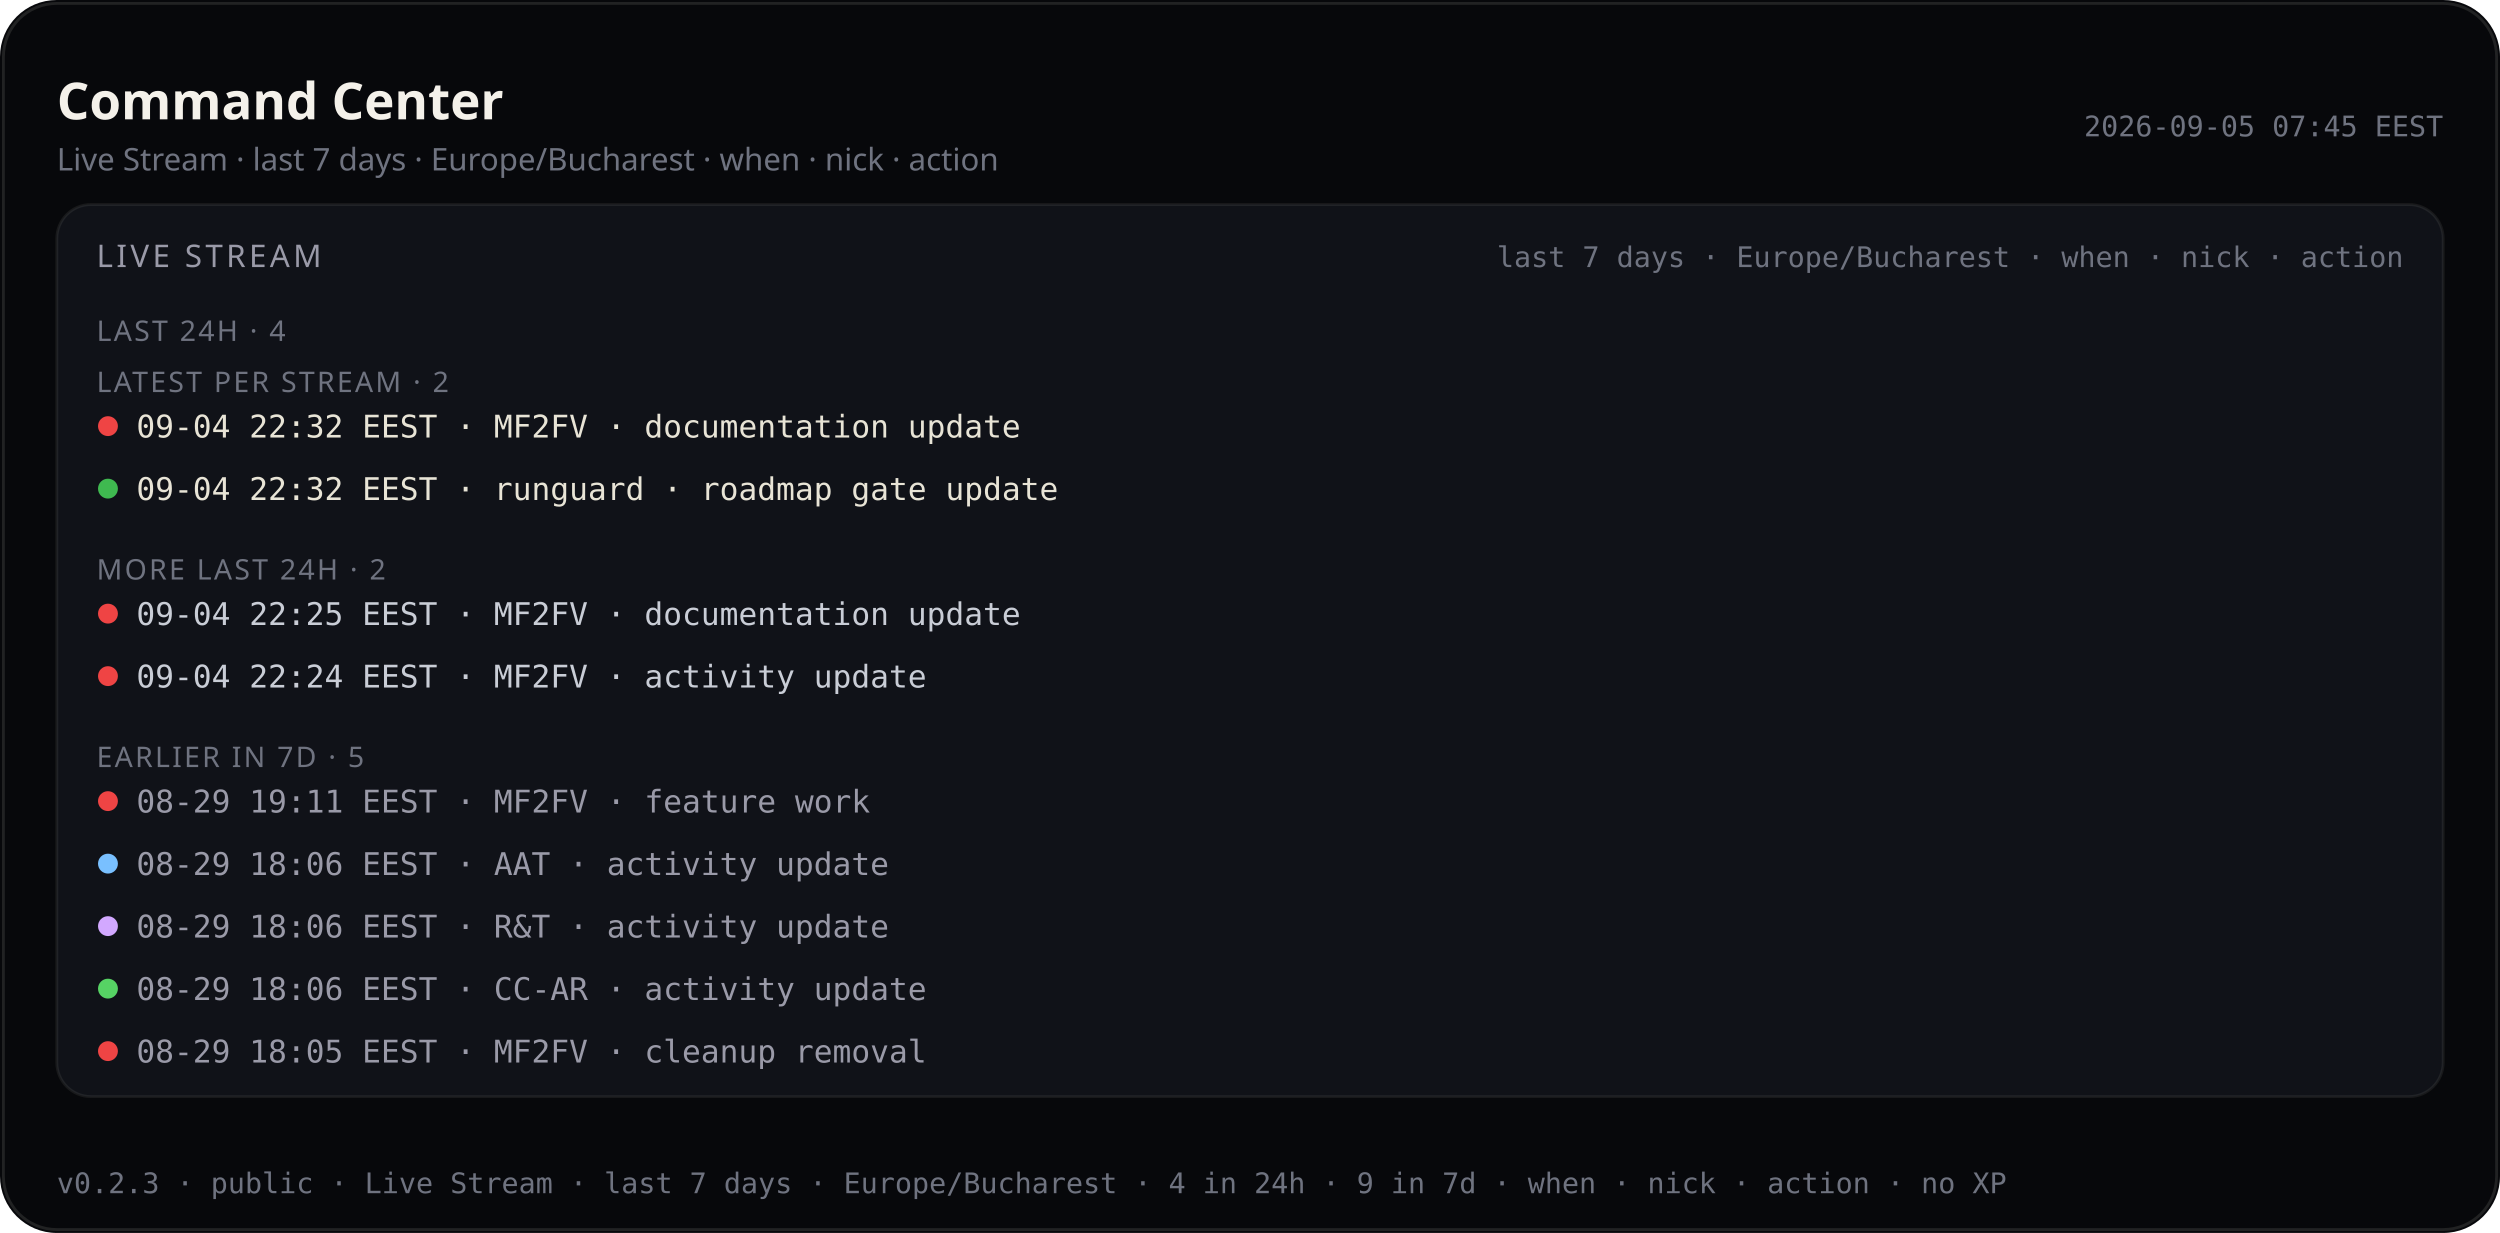
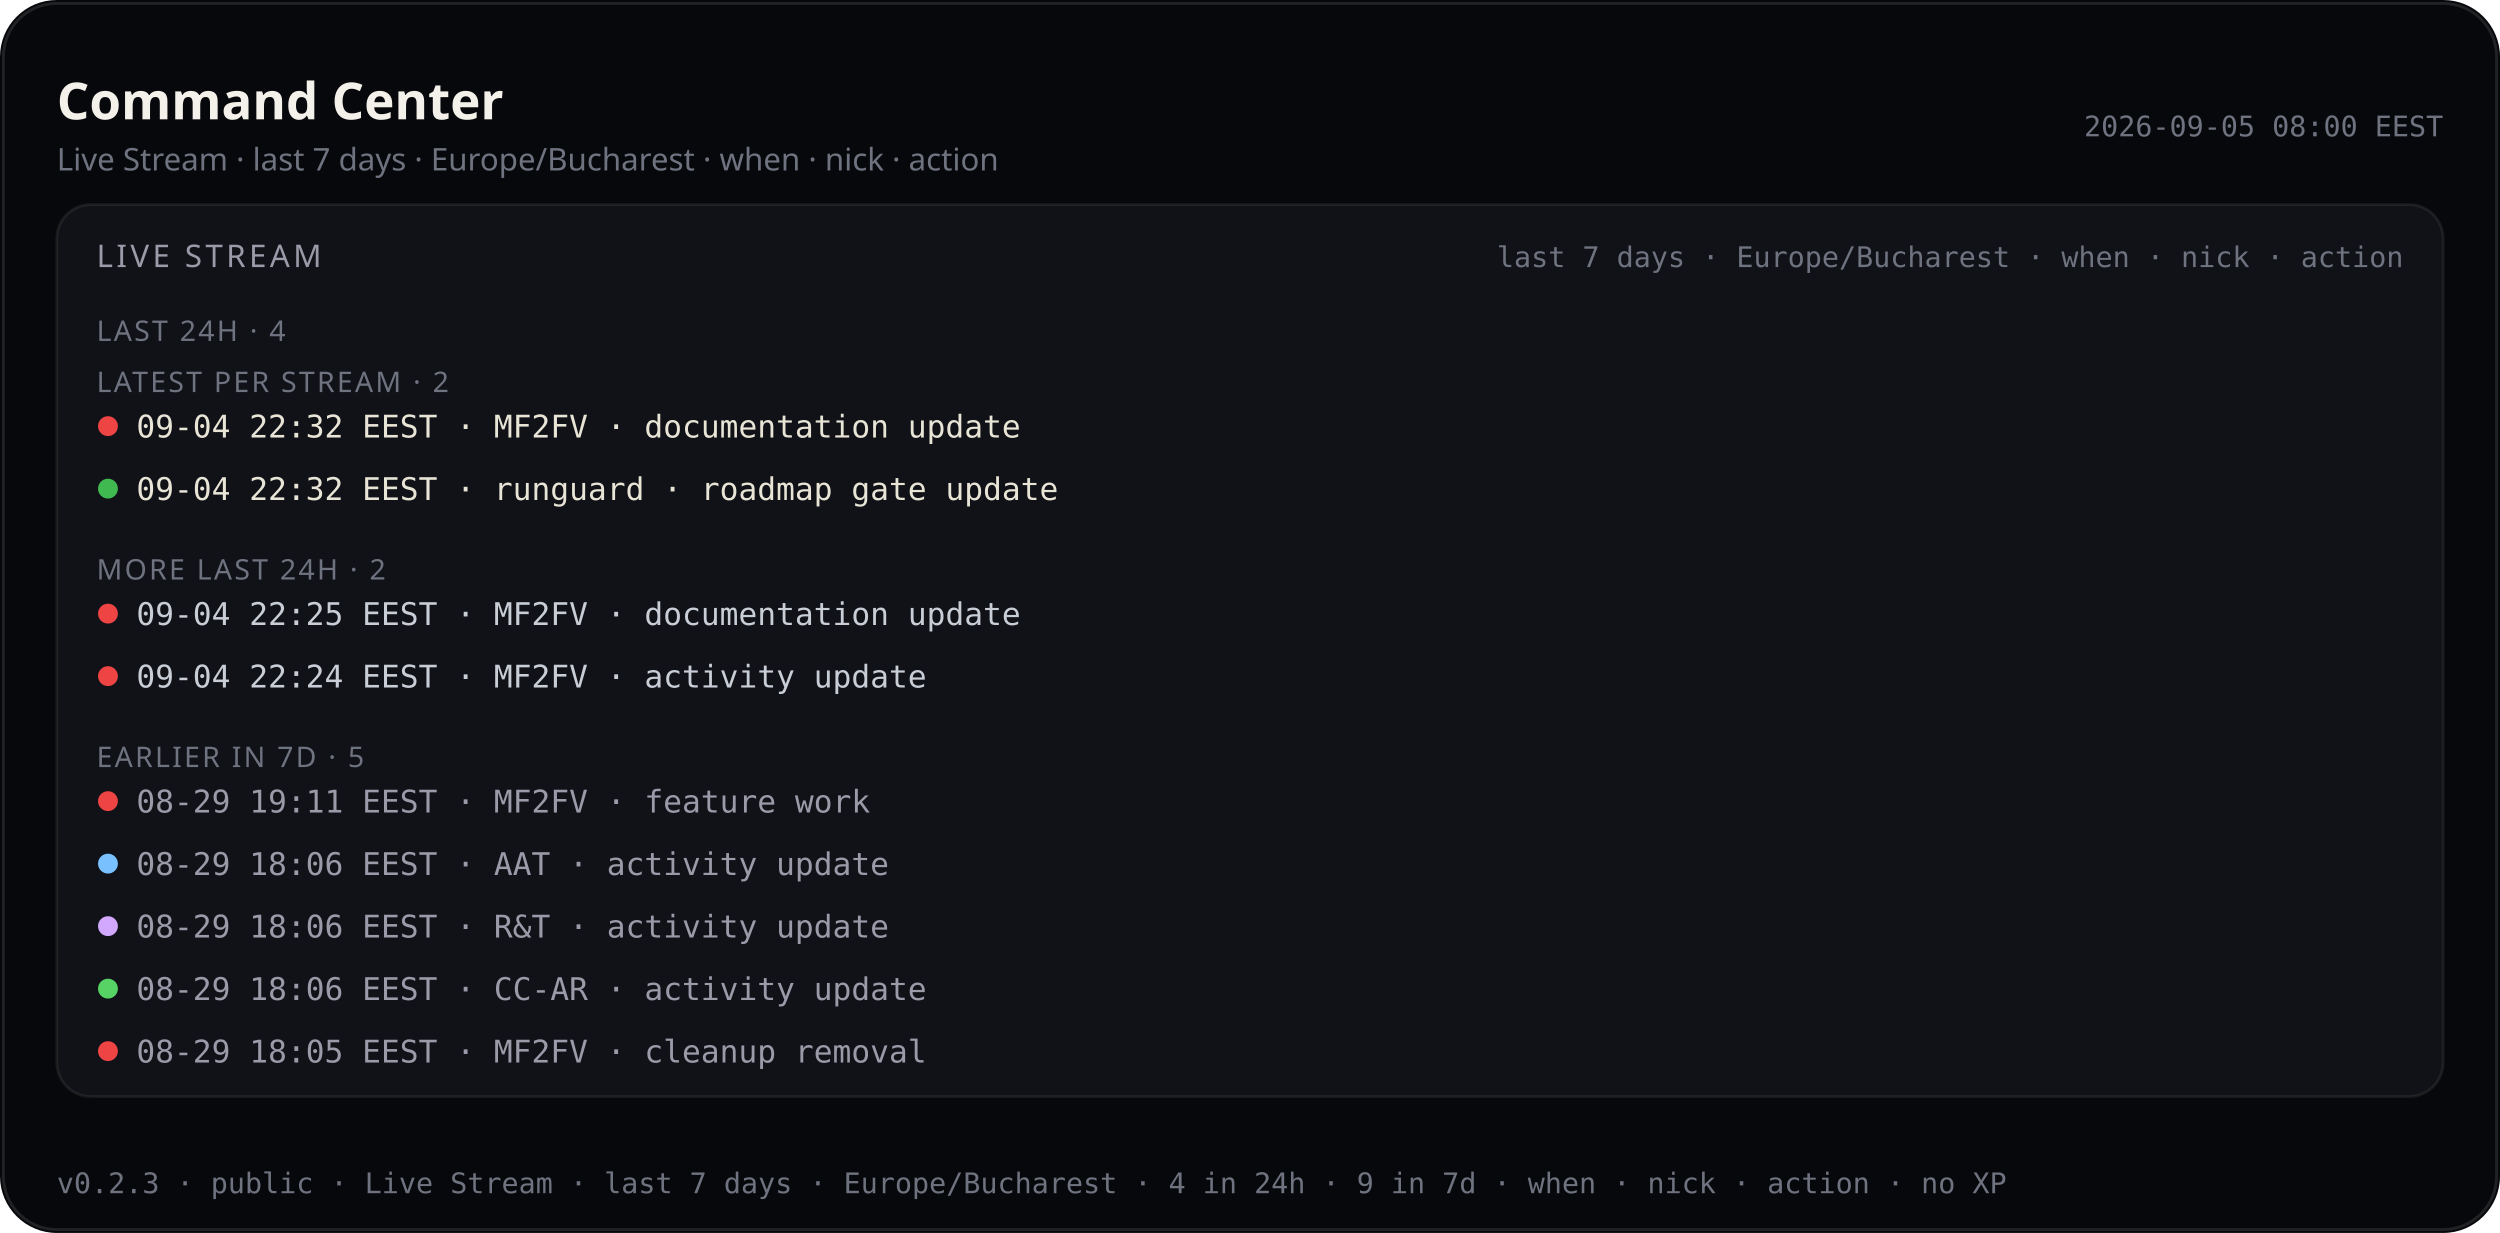
<svg xmlns="http://www.w3.org/2000/svg" viewBox="0 0 880 434.0" width="880" height="434.0" role="img" aria-label="Command Center — Live Stream last 7 days (public)">
  <rect width="880" height="434.0" rx="20" fill="#07080b" />
  <rect x="1.2" y="1.2" width="877.6" height="431.6" rx="18.8" fill="none" stroke="rgba(232,228,214,0.12)" />
  <text x="20" y="42" fill="#f4f1ea" font-size="18" font-family="ui-sans-serif, system-ui, sans-serif" font-weight="600">Command Center</text>
  <text x="20" y="60" fill="#6f7380" font-size="11" font-family="ui-sans-serif, system-ui, sans-serif">Live Stream · last 7 days · Europe/Bucharest · when · nick · action</text>
-   <text x="860" y="48" fill="#6f7380" font-size="10" text-anchor="end" font-family="ui-monospace, SFMono-Regular, monospace">2026-09-05 07:45 EEST</text>
+   <text x="860" y="48" fill="#6f7380" font-size="10" text-anchor="end" font-family="ui-monospace, SFMono-Regular, monospace">2026-09-05 08:00 EEST</text>
  <rect x="20" y="72" width="840" height="314.0" rx="12" fill="#101218" stroke="rgba(232,228,214,0.08)" />
  <text x="34" y="94" fill="#9a9aa8" font-size="11" font-family="ui-sans-serif, system-ui, sans-serif" letter-spacing="1.2">LIVE STREAM</text>
  <text x="846" y="94" fill="#6f7380" font-size="10" text-anchor="end" font-family="ui-monospace, SFMono-Regular, monospace">last 7 days · Europe/Bucharest · when · nick · action</text>
  <defs>
    <clipPath id="live-stream-clip-pub">
      <rect x="20" y="72" width="840" height="314.0" />
    </clipPath>
  </defs>
  <g clip-path="url(#live-stream-clip-pub)">
    <text x="34" y="120" fill="#6f7380" font-size="10" font-family="ui-sans-serif, system-ui, sans-serif" letter-spacing="0.8">LAST 24H · 4</text>
    <text x="34" y="138.0" fill="#6f7380" font-size="10" font-family="ui-sans-serif, system-ui, sans-serif" letter-spacing="0.8">LATEST PER STREAM · 2</text>
    <circle cx="38" cy="150.0" r="3.5" fill="#ef4444" />
    <text x="48" y="154.0" fill="#e8e4d6" font-size="11" font-family="ui-monospace, SFMono-Regular, monospace">09-04 22:32 EEST · MF2FV · documentation update</text>
    <circle cx="38" cy="172.0" r="3.5" fill="#3fb950" />
    <text x="48" y="176.0" fill="#e8e4d6" font-size="11" font-family="ui-monospace, SFMono-Regular, monospace">09-04 22:32 EEST · runguard · roadmap gate update</text>
    <text x="34" y="204.0" fill="#6f7380" font-size="10" font-family="ui-sans-serif, system-ui, sans-serif" letter-spacing="0.8">MORE LAST 24H · 2</text>
    <circle cx="38" cy="216.0" r="3.5" fill="#ef4444" />
    <text x="48" y="220.0" fill="#c9cdd6" font-size="11" font-family="ui-monospace, SFMono-Regular, monospace">09-04 22:25 EEST · MF2FV · documentation update</text>
    <circle cx="38" cy="238.0" r="3.5" fill="#ef4444" />
    <text x="48" y="242.0" fill="#c9cdd6" font-size="11" font-family="ui-monospace, SFMono-Regular, monospace">09-04 22:24 EEST · MF2FV · activity update</text>
    <text x="34" y="270.0" fill="#6f7380" font-size="10" font-family="ui-sans-serif, system-ui, sans-serif" letter-spacing="0.8">EARLIER IN 7D · 5</text>
    <circle cx="38" cy="282.0" r="3.5" fill="#ef4444" />
    <text x="48" y="286.0" fill="#9a9aa8" font-size="11" font-family="ui-monospace, SFMono-Regular, monospace">08-29 19:11 EEST · MF2FV · feature work</text>
    <circle cx="38" cy="304.0" r="3.5" fill="#79c0ff" />
    <text x="48" y="308.0" fill="#9a9aa8" font-size="11" font-family="ui-monospace, SFMono-Regular, monospace">08-29 18:06 EEST · AAT · activity update</text>
    <circle cx="38" cy="326.0" r="3.5" fill="#d2a8ff" />
    <text x="48" y="330.0" fill="#9a9aa8" font-size="11" font-family="ui-monospace, SFMono-Regular, monospace">08-29 18:06 EEST · R&amp;T · activity update</text>
    <circle cx="38" cy="348.0" r="3.5" fill="#56d364" />
    <text x="48" y="352.0" fill="#9a9aa8" font-size="11" font-family="ui-monospace, SFMono-Regular, monospace">08-29 18:06 EEST · CC-AR · activity update</text>
    <circle cx="38" cy="370.0" r="3.5" fill="#ef4444" />
    <text x="48" y="374.0" fill="#9a9aa8" font-size="11" font-family="ui-monospace, SFMono-Regular, monospace">08-29 18:05 EEST · MF2FV · cleanup removal</text>
  </g>
  <text x="20" y="420.0" fill="#6f7380" font-size="10" font-family="ui-monospace, SFMono-Regular, monospace">v0.2.3 · public · Live Stream · last 7 days · Europe/Bucharest · 4 in 24h · 9 in 7d · when · nick · action · no XP</text>
</svg>
